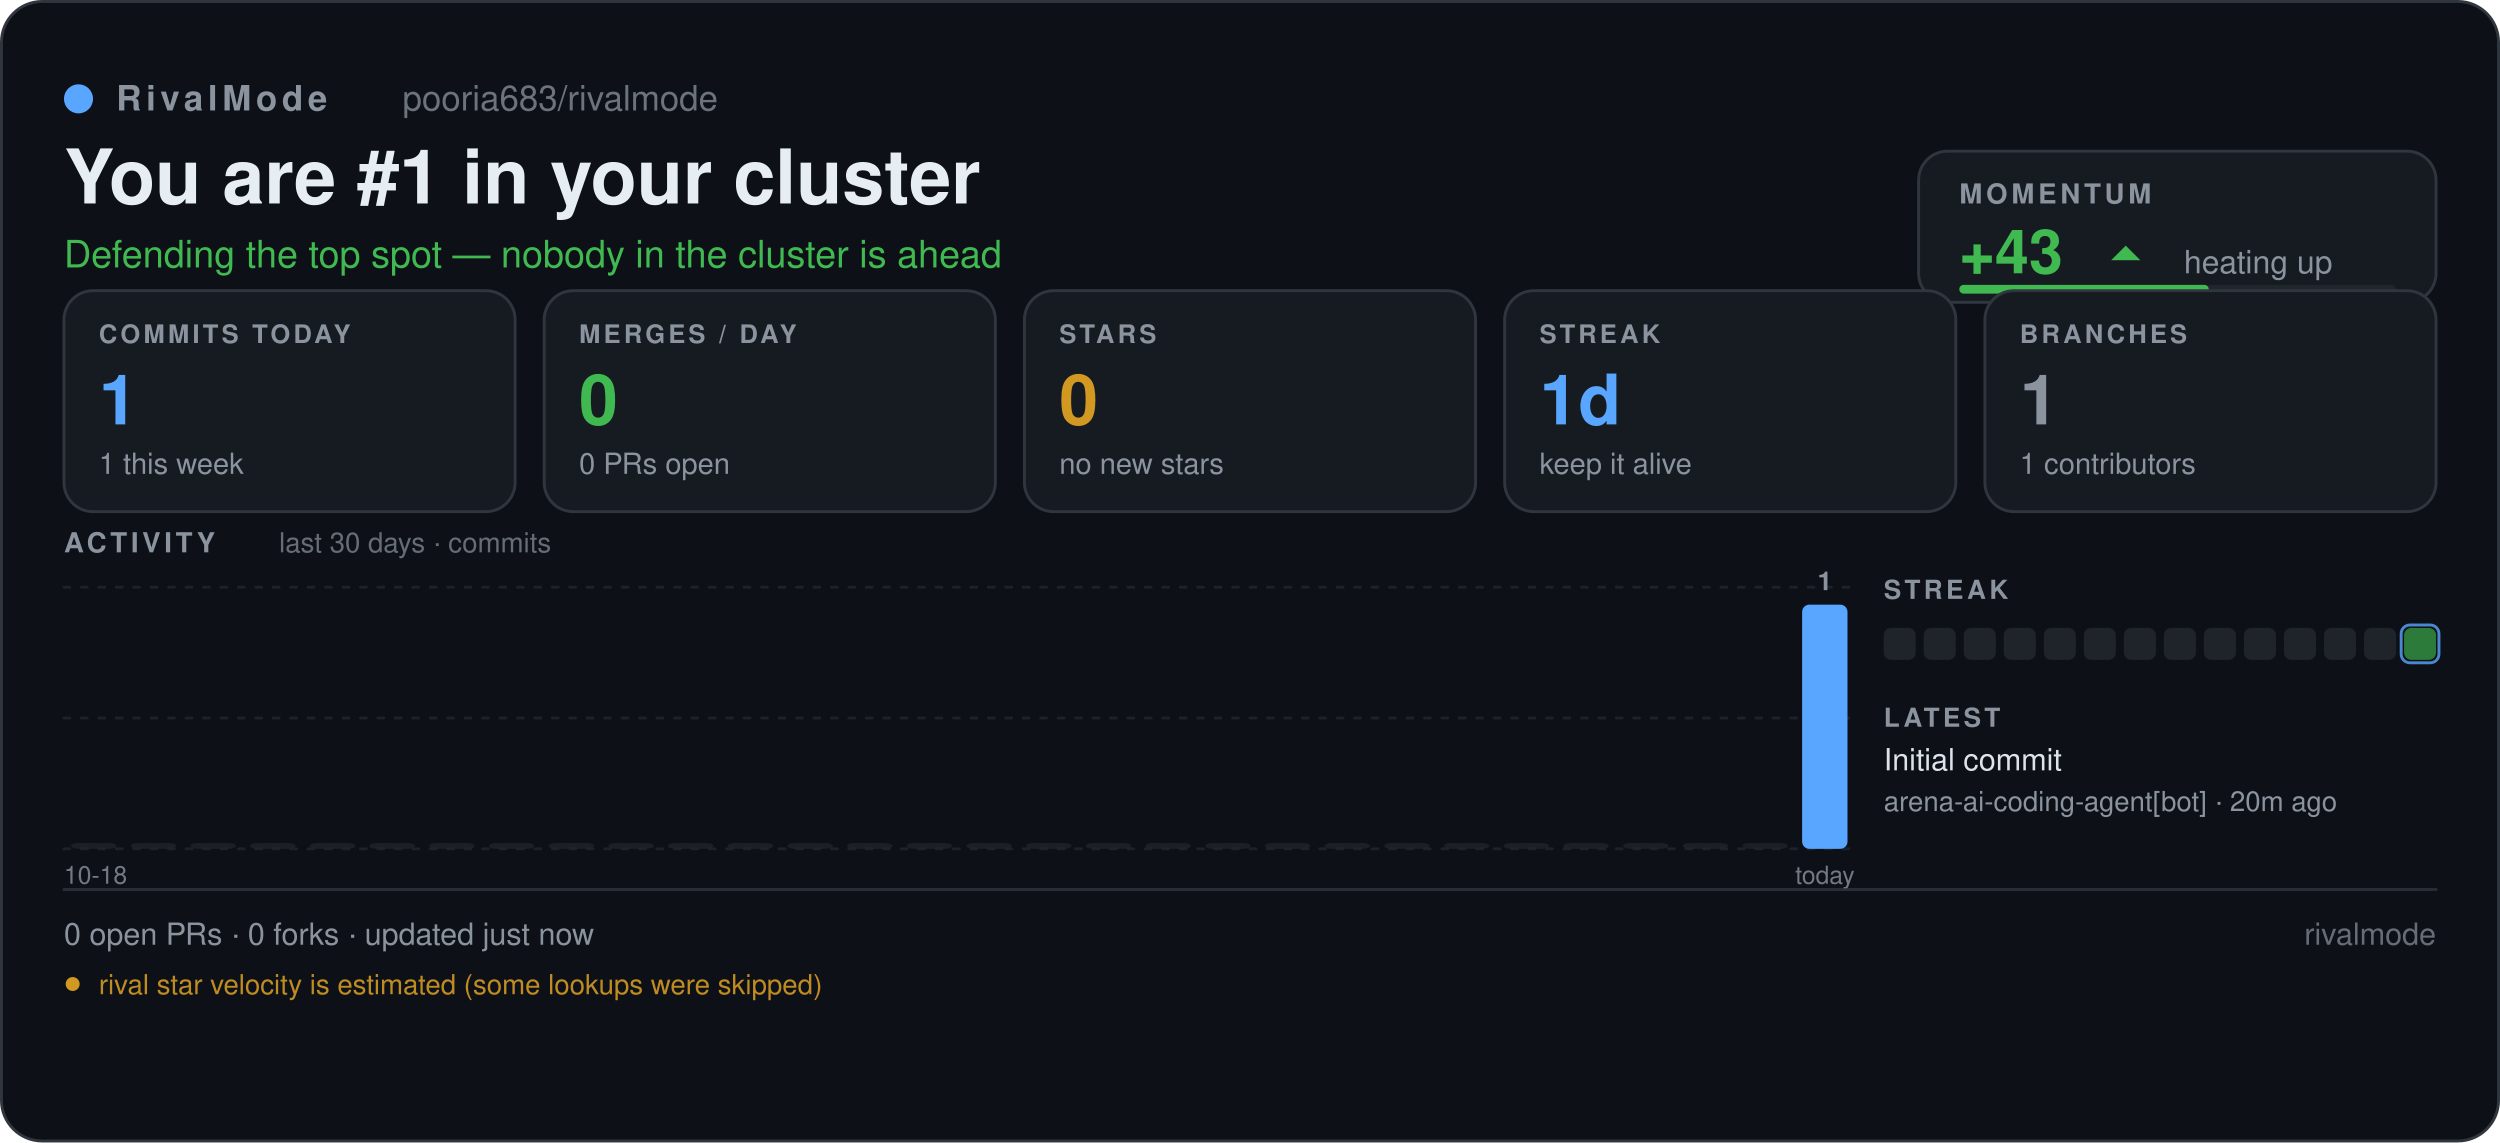
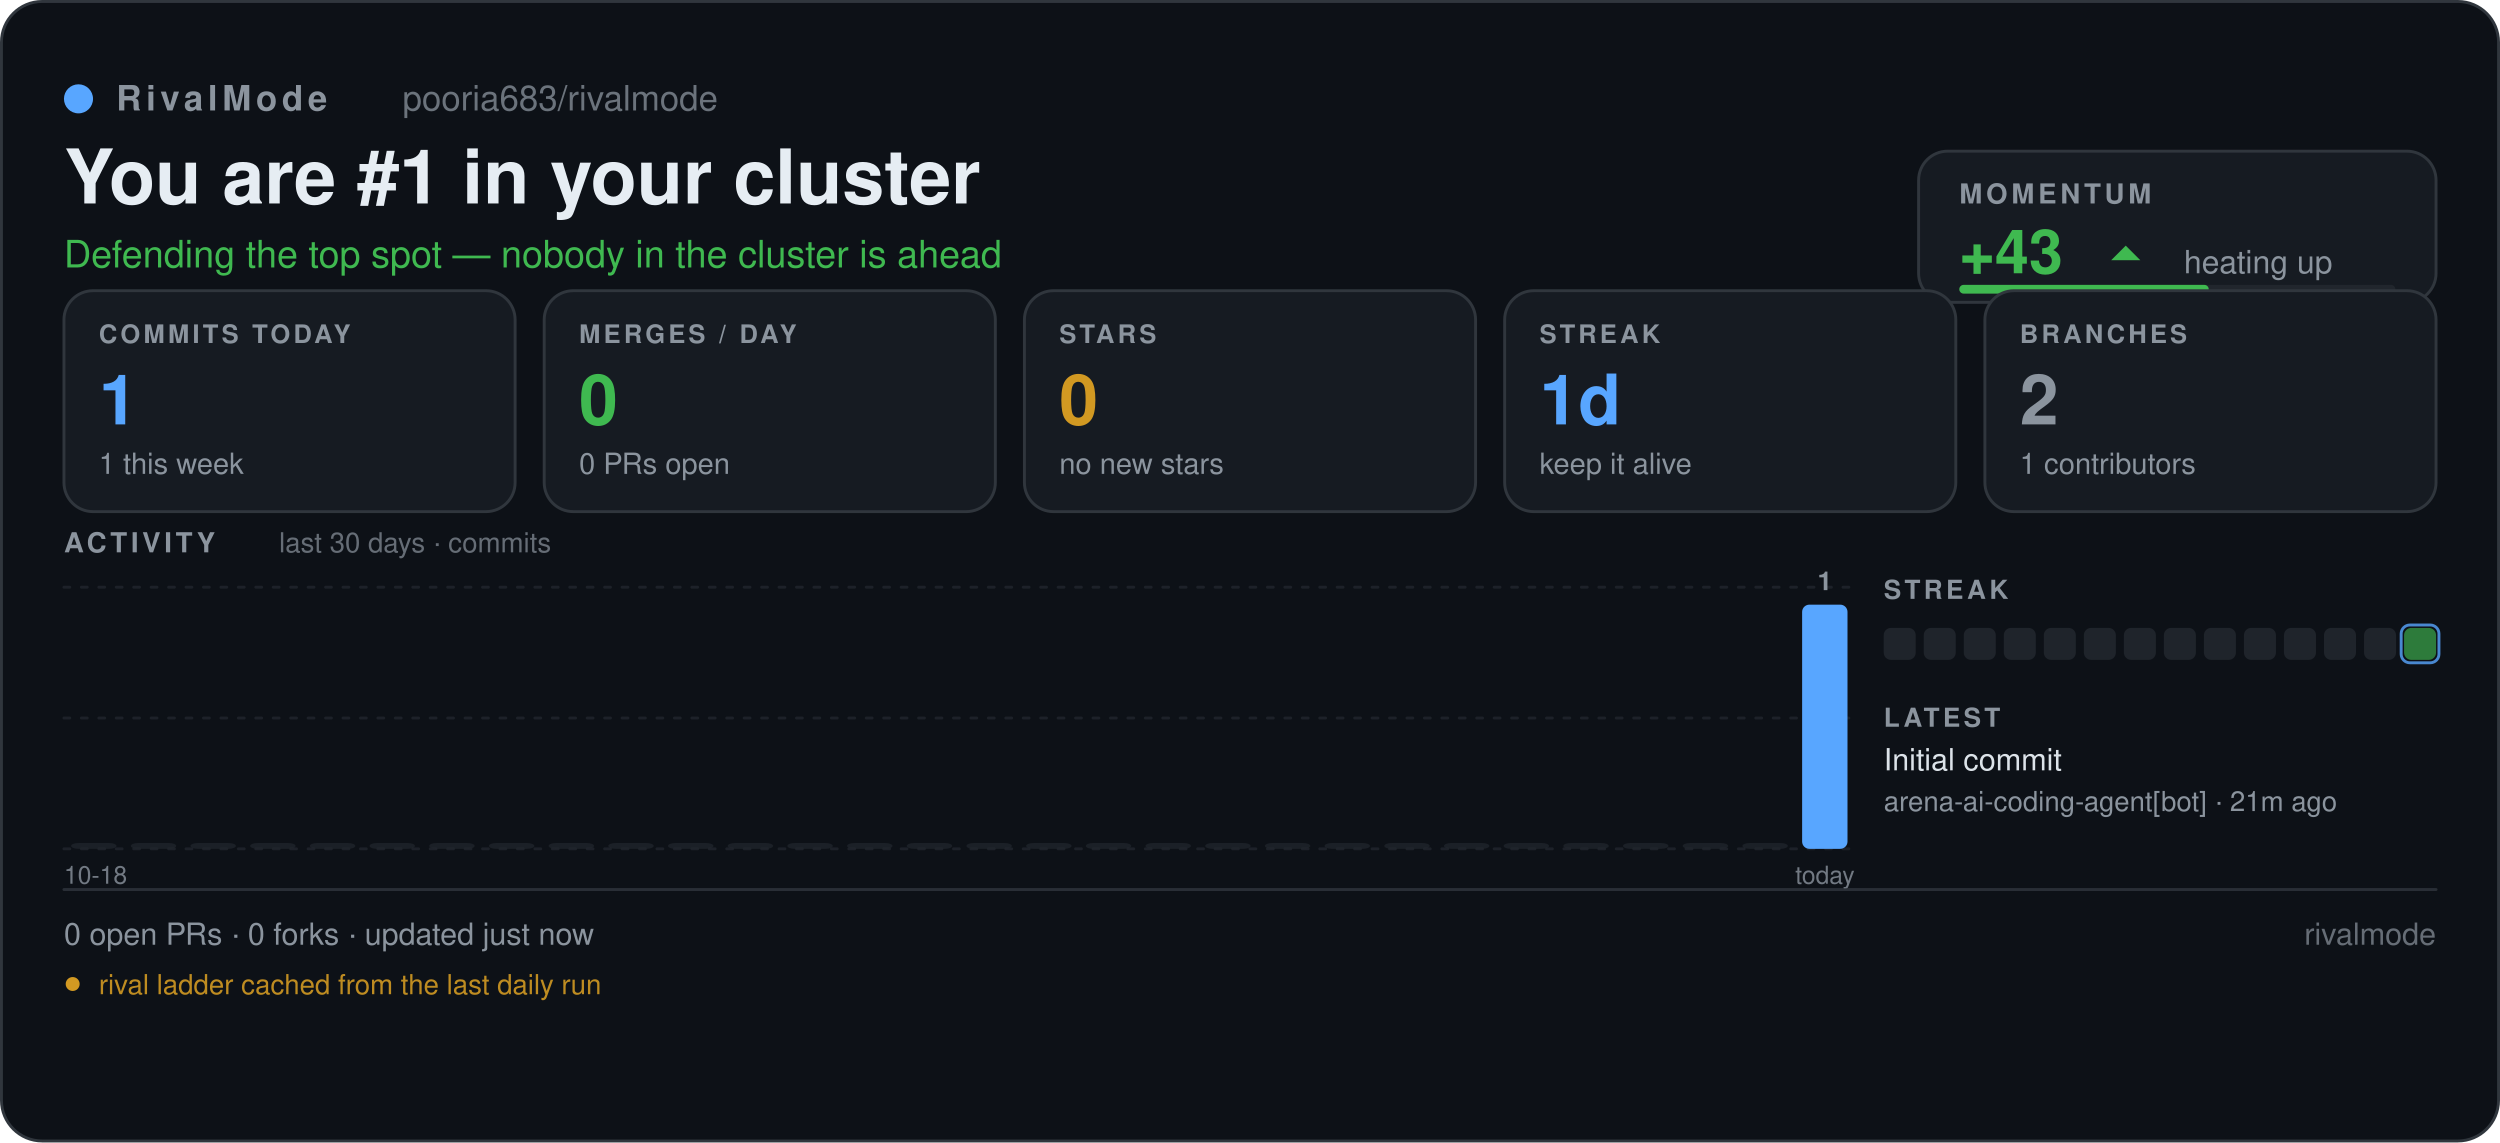
<svg xmlns="http://www.w3.org/2000/svg" width="860" height="393" viewBox="0 0 860 393" role="img" aria-label="pooria683/rivalmode — RivalMode scoreboard" font-family="'Segoe UI', -apple-system, BlinkMacSystemFont, 'Helvetica Neue', Helvetica, Arial, 'Noto Sans', sans-serif">
  <defs>
    <pattern id="sb-grid" width="16" height="16" patternUnits="userSpaceOnUse">
      <path d="M16 0 L0 0 0 16" fill="none" stroke="#8b949e" stroke-width="0.6" opacity="0.055" />
    </pattern>
    <linearGradient id="sb-accent" x1="0" y1="1" x2="1" y2="0">
      <stop offset="0" stop-color="#1f6feb" />
      <stop offset="1" stop-color="#58a6ff" />
    </linearGradient>
  </defs>
  <rect x="0.5" y="0.5" width="859" height="392" fill="#0d1117" rx="14" stroke="#30363d" stroke-width="1" />
  <rect x="0.5" y="0.5" width="859" height="392" fill="url(#rm-grid)" rx="14" />
  <circle cx="27" cy="34" r="5" fill="#58a6ff" />
  <text x="40" y="38" font-size="12" fill="#8b949e" font-family="'Segoe UI', -apple-system, BlinkMacSystemFont, 'Helvetica Neue', Helvetica, Arial, 'Noto Sans', sans-serif" font-weight="600" letter-spacing="1.6">RivalMode</text>
  <text x="138.46" y="38" font-size="12" fill="#8b949e" font-family="'Segoe UI', -apple-system, BlinkMacSystemFont, 'Helvetica Neue', Helvetica, Arial, 'Noto Sans', sans-serif" opacity="0.75">pooria683/rivalmode</text>
  <text x="22" y="70" font-size="26" fill="#e6edf3" font-family="'Segoe UI', -apple-system, BlinkMacSystemFont, 'Helvetica Neue', Helvetica, Arial, 'Noto Sans', sans-serif" font-weight="700">You are #1 in your cluster</text>
  <text x="22" y="92" font-size="13" fill="#3fb950" font-family="'Segoe UI', -apple-system, BlinkMacSystemFont, 'Helvetica Neue', Helvetica, Arial, 'Noto Sans', sans-serif">Defending the top spot — nobody in the cluster is ahead</text>
  <rect x="660" y="52" width="178" height="52" fill="#161b22" rx="10" stroke="#30363d" stroke-width="1" />
  <text x="674" y="70" font-size="9.5" fill="#8b949e" font-family="'Segoe UI', -apple-system, BlinkMacSystemFont, 'Helvetica Neue', Helvetica, Arial, 'Noto Sans', sans-serif" font-weight="700" letter-spacing="1.3">MOMENTUM</text>
  <text x="674" y="94" font-size="21" fill="#3fb950" font-family="'Segoe UI', -apple-system, BlinkMacSystemFont, 'Helvetica Neue', Helvetica, Arial, 'Noto Sans', sans-serif" font-weight="700">+43</text>
  <path d="M726.26 89.5 L731.26 84.5 L736.26 89.5 Z" fill="#3fb950" />
  <text x="751.26" y="94" font-size="11" fill="#8b949e" font-family="'Segoe UI', -apple-system, BlinkMacSystemFont, 'Helvetica Neue', Helvetica, Arial, 'Noto Sans', sans-serif">heating up</text>
  <rect x="674" y="98" width="150" height="3" fill="#21262d" rx="1.5" />
  <rect x="674" y="98" width="85.8" height="3" fill="#3fb950" rx="1.5" />
  <rect x="22" y="100" width="155.2" height="76" fill="#161b22" rx="10" stroke="#30363d" stroke-width="1" />
  <text x="34" y="118" font-size="8.8" fill="#8b949e" font-family="'Segoe UI', -apple-system, BlinkMacSystemFont, 'Helvetica Neue', Helvetica, Arial, 'Noto Sans', sans-serif" font-weight="700" letter-spacing="1.1">COMMITS TODAY</text>
  <text x="34" y="146" font-size="24" fill="#58a6ff" font-family="'Segoe UI', -apple-system, BlinkMacSystemFont, 'Helvetica Neue', Helvetica, Arial, 'Noto Sans', sans-serif" font-weight="700">1</text>
  <text x="34" y="163" font-size="10" fill="#8b949e" font-family="'Segoe UI', -apple-system, BlinkMacSystemFont, 'Helvetica Neue', Helvetica, Arial, 'Noto Sans', sans-serif">1 this week</text>
  <rect x="187.2" y="100" width="155.2" height="76" fill="#161b22" rx="10" stroke="#30363d" stroke-width="1" />
  <text x="199.2" y="118" font-size="8.8" fill="#8b949e" font-family="'Segoe UI', -apple-system, BlinkMacSystemFont, 'Helvetica Neue', Helvetica, Arial, 'Noto Sans', sans-serif" font-weight="700" letter-spacing="1.1">MERGES / DAY</text>
  <text x="199.2" y="146" font-size="24" fill="#3fb950" font-family="'Segoe UI', -apple-system, BlinkMacSystemFont, 'Helvetica Neue', Helvetica, Arial, 'Noto Sans', sans-serif" font-weight="700">0</text>
  <text x="199.2" y="163" font-size="10" fill="#8b949e" font-family="'Segoe UI', -apple-system, BlinkMacSystemFont, 'Helvetica Neue', Helvetica, Arial, 'Noto Sans', sans-serif">0 PRs open</text>
  <rect x="352.4" y="100" width="155.2" height="76" fill="#161b22" rx="10" stroke="#30363d" stroke-width="1" />
  <text x="364.4" y="118" font-size="8.8" fill="#8b949e" font-family="'Segoe UI', -apple-system, BlinkMacSystemFont, 'Helvetica Neue', Helvetica, Arial, 'Noto Sans', sans-serif" font-weight="700" letter-spacing="1.1">STARS</text>
  <text x="364.4" y="146" font-size="24" fill="#d29922" font-family="'Segoe UI', -apple-system, BlinkMacSystemFont, 'Helvetica Neue', Helvetica, Arial, 'Noto Sans', sans-serif" font-weight="700">0</text>
  <text x="364.4" y="163" font-size="10" fill="#8b949e" font-family="'Segoe UI', -apple-system, BlinkMacSystemFont, 'Helvetica Neue', Helvetica, Arial, 'Noto Sans', sans-serif">no new stars</text>
  <rect x="517.6" y="100" width="155.2" height="76" fill="#161b22" rx="10" stroke="#30363d" stroke-width="1" />
  <text x="529.6" y="118" font-size="8.8" fill="#8b949e" font-family="'Segoe UI', -apple-system, BlinkMacSystemFont, 'Helvetica Neue', Helvetica, Arial, 'Noto Sans', sans-serif" font-weight="700" letter-spacing="1.1">STREAK</text>
  <text x="529.6" y="146" font-size="24" fill="#58a6ff" font-family="'Segoe UI', -apple-system, BlinkMacSystemFont, 'Helvetica Neue', Helvetica, Arial, 'Noto Sans', sans-serif" font-weight="700">1d</text>
  <text x="529.6" y="163" font-size="10" fill="#8b949e" font-family="'Segoe UI', -apple-system, BlinkMacSystemFont, 'Helvetica Neue', Helvetica, Arial, 'Noto Sans', sans-serif">keep it alive</text>
  <rect x="682.8" y="100" width="155.2" height="76" fill="#161b22" rx="10" stroke="#30363d" stroke-width="1" />
  <text x="694.8" y="118" font-size="8.8" fill="#8b949e" font-family="'Segoe UI', -apple-system, BlinkMacSystemFont, 'Helvetica Neue', Helvetica, Arial, 'Noto Sans', sans-serif" font-weight="700" letter-spacing="1.1">BRANCHES</text>
-   <text x="694.8" y="146" font-size="24" fill="#8b949e" font-family="'Segoe UI', -apple-system, BlinkMacSystemFont, 'Helvetica Neue', Helvetica, Arial, 'Noto Sans', sans-serif" font-weight="700">1</text>
+   <text x="694.8" y="146" font-size="24" fill="#8b949e" font-family="'Segoe UI', -apple-system, BlinkMacSystemFont, 'Helvetica Neue', Helvetica, Arial, 'Noto Sans', sans-serif" font-weight="700">2</text>
  <text x="694.8" y="163" font-size="10" fill="#8b949e" font-family="'Segoe UI', -apple-system, BlinkMacSystemFont, 'Helvetica Neue', Helvetica, Arial, 'Noto Sans', sans-serif">1 contributors</text>
  <text x="22" y="190" font-size="9.5" fill="#8b949e" font-family="'Segoe UI', -apple-system, BlinkMacSystemFont, 'Helvetica Neue', Helvetica, Arial, 'Noto Sans', sans-serif" font-weight="700" letter-spacing="1.3">ACTIVITY</text>
  <text x="96" y="190" font-size="9.5" fill="#8b949e" font-family="'Segoe UI', -apple-system, BlinkMacSystemFont, 'Helvetica Neue', Helvetica, Arial, 'Noto Sans', sans-serif" opacity="0.7">last 30 days · commits</text>
  <line x1="22" y1="202" x2="638" y2="202" stroke="#30363d" stroke-width="1" stroke-linecap="round" stroke-dasharray="2 4" opacity="0.45" />
  <line x1="22" y1="247" x2="638" y2="247" stroke="#30363d" stroke-width="1" stroke-linecap="round" stroke-dasharray="2 4" opacity="0.45" />
  <line x1="22" y1="292" x2="638" y2="292" stroke="#30363d" stroke-width="1" stroke-linecap="round" stroke-dasharray="2 4" opacity="0.45" />
  <rect x="24.46" y="290" width="15.61" height="2" fill="#21262d" rx="2.5" opacity="0.7" />
  <rect x="45" y="290" width="15.61" height="2" fill="#21262d" rx="2.5" opacity="0.7" />
  <rect x="65.53" y="290" width="15.61" height="2" fill="#21262d" rx="2.5" opacity="0.7" />
  <rect x="86.06" y="290" width="15.61" height="2" fill="#21262d" rx="2.5" opacity="0.7" />
  <rect x="106.6" y="290" width="15.61" height="2" fill="#21262d" rx="2.5" opacity="0.7" />
  <rect x="127.13" y="290" width="15.61" height="2" fill="#21262d" rx="2.5" opacity="0.7" />
  <rect x="147.66" y="290" width="15.61" height="2" fill="#21262d" rx="2.5" opacity="0.7" />
  <rect x="168.2" y="290" width="15.61" height="2" fill="#21262d" rx="2.5" opacity="0.7" />
  <rect x="188.73" y="290" width="15.61" height="2" fill="#21262d" rx="2.5" opacity="0.7" />
  <rect x="209.26" y="290" width="15.61" height="2" fill="#21262d" rx="2.5" opacity="0.7" />
  <rect x="229.8" y="290" width="15.61" height="2" fill="#21262d" rx="2.5" opacity="0.7" />
  <rect x="250.33" y="290" width="15.61" height="2" fill="#21262d" rx="2.5" opacity="0.7" />
  <rect x="270.86" y="290" width="15.61" height="2" fill="#21262d" rx="2.5" opacity="0.7" />
  <rect x="291.4" y="290" width="15.61" height="2" fill="#21262d" rx="2.5" opacity="0.7" />
  <rect x="311.93" y="290" width="15.61" height="2" fill="#21262d" rx="2.5" opacity="0.7" />
  <rect x="332.46" y="290" width="15.61" height="2" fill="#21262d" rx="2.5" opacity="0.7" />
  <rect x="353" y="290" width="15.61" height="2" fill="#21262d" rx="2.5" opacity="0.7" />
  <rect x="373.53" y="290" width="15.61" height="2" fill="#21262d" rx="2.5" opacity="0.7" />
  <rect x="394.06" y="290" width="15.61" height="2" fill="#21262d" rx="2.5" opacity="0.7" />
  <rect x="414.6" y="290" width="15.61" height="2" fill="#21262d" rx="2.5" opacity="0.7" />
  <rect x="435.13" y="290" width="15.61" height="2" fill="#21262d" rx="2.5" opacity="0.7" />
  <rect x="455.66" y="290" width="15.61" height="2" fill="#21262d" rx="2.5" opacity="0.7" />
  <rect x="476.2" y="290" width="15.61" height="2" fill="#21262d" rx="2.5" opacity="0.7" />
  <rect x="496.73" y="290" width="15.61" height="2" fill="#21262d" rx="2.5" opacity="0.7" />
  <rect x="517.26" y="290" width="15.61" height="2" fill="#21262d" rx="2.5" opacity="0.7" />
  <rect x="537.8" y="290" width="15.61" height="2" fill="#21262d" rx="2.5" opacity="0.7" />
  <rect x="558.33" y="290" width="15.61" height="2" fill="#21262d" rx="2.5" opacity="0.7" />
  <rect x="578.86" y="290" width="15.61" height="2" fill="#21262d" rx="2.5" opacity="0.7" />
  <rect x="599.4" y="290" width="15.61" height="2" fill="#21262d" rx="2.5" opacity="0.7" />
  <rect x="619.93" y="208" width="15.61" height="84" fill="#58a6ff" rx="2.5" opacity="1" />
  <text x="627.73" y="203" font-size="9" fill="#8b949e" font-family="'Segoe UI', -apple-system, BlinkMacSystemFont, 'Helvetica Neue', Helvetica, Arial, 'Noto Sans', sans-serif" font-weight="600" text-anchor="middle">1</text>
  <text x="638" y="304" font-size="8.5" fill="#8b949e" font-family="'Segoe UI', -apple-system, BlinkMacSystemFont, 'Helvetica Neue', Helvetica, Arial, 'Noto Sans', sans-serif" text-anchor="end" opacity="0.8">today</text>
  <text x="22" y="304" font-size="8.5" fill="#8b949e" font-family="'Segoe UI', -apple-system, BlinkMacSystemFont, 'Helvetica Neue', Helvetica, Arial, 'Noto Sans', sans-serif" opacity="0.8">10-18</text>
  <text x="648" y="206" font-size="9" fill="#8b949e" font-family="'Segoe UI', -apple-system, BlinkMacSystemFont, 'Helvetica Neue', Helvetica, Arial, 'Noto Sans', sans-serif" font-weight="700" letter-spacing="1.2">STREAK</text>
  <rect x="648" y="216" width="11" height="11" fill="#21262d" rx="2.5" opacity="0.9" />
  <rect x="661.77" y="216" width="11" height="11" fill="#21262d" rx="2.5" opacity="0.9" />
  <rect x="675.54" y="216" width="11" height="11" fill="#21262d" rx="2.5" opacity="0.9" />
  <rect x="689.31" y="216" width="11" height="11" fill="#21262d" rx="2.5" opacity="0.9" />
  <rect x="703.08" y="216" width="11" height="11" fill="#21262d" rx="2.5" opacity="0.9" />
  <rect x="716.85" y="216" width="11" height="11" fill="#21262d" rx="2.5" opacity="0.9" />
  <rect x="730.62" y="216" width="11" height="11" fill="#21262d" rx="2.5" opacity="0.9" />
  <rect x="744.38" y="216" width="11" height="11" fill="#21262d" rx="2.5" opacity="0.9" />
  <rect x="758.15" y="216" width="11" height="11" fill="#21262d" rx="2.5" opacity="0.9" />
  <rect x="771.92" y="216" width="11" height="11" fill="#21262d" rx="2.5" opacity="0.9" />
  <rect x="785.69" y="216" width="11" height="11" fill="#21262d" rx="2.5" opacity="0.9" />
  <rect x="799.46" y="216" width="11" height="11" fill="#21262d" rx="2.5" opacity="0.9" />
  <rect x="813.23" y="216" width="11" height="11" fill="#21262d" rx="2.5" opacity="0.9" />
  <rect x="827" y="216" width="11" height="11" fill="#3fb950" rx="2.5" opacity="0.63" />
  <rect x="826" y="215" width="13" height="13" fill="none" rx="3" stroke="#58a6ff" stroke-width="1" opacity="0.8" />
  <text x="648" y="250" font-size="9" fill="#8b949e" font-family="'Segoe UI', -apple-system, BlinkMacSystemFont, 'Helvetica Neue', Helvetica, Arial, 'Noto Sans', sans-serif" font-weight="700" letter-spacing="1.2">LATEST</text>
  <text x="648" y="265" font-size="10.5" fill="#e6edf3" font-family="'Segoe UI', -apple-system, BlinkMacSystemFont, 'Helvetica Neue', Helvetica, Arial, 'Noto Sans', sans-serif" opacity="0.95">Initial commit</text>
-   <text x="648" y="279" font-size="9.5" fill="#8b949e" font-family="'Segoe UI', -apple-system, BlinkMacSystemFont, 'Helvetica Neue', Helvetica, Arial, 'Noto Sans', sans-serif">arena-ai-coding-agent[bot] · 20m ago</text>
+   <text x="648" y="279" font-size="9.5" fill="#8b949e" font-family="'Segoe UI', -apple-system, BlinkMacSystemFont, 'Helvetica Neue', Helvetica, Arial, 'Noto Sans', sans-serif">arena-ai-coding-agent[bot] · 21m ago</text>
  <line x1="22" y1="306" x2="838" y2="306" stroke="#30363d" stroke-width="1" stroke-linecap="round" opacity="0.8" />
  <text x="22" y="325" font-size="10.5" fill="#8b949e" font-family="'Segoe UI', -apple-system, BlinkMacSystemFont, 'Helvetica Neue', Helvetica, Arial, 'Noto Sans', sans-serif">0 open PRs  ·  0 forks  ·  updated just now</text>
  <text x="838" y="325" font-size="10.5" fill="#8b949e" font-family="'Segoe UI', -apple-system, BlinkMacSystemFont, 'Helvetica Neue', Helvetica, Arial, 'Noto Sans', sans-serif" text-anchor="end" opacity="0.7">rivalmode</text>
  <circle cx="25" cy="338.5" r="2.4" fill="#d29922" />
-   <text x="34" y="342" font-size="9.5" fill="#d29922" font-family="'Segoe UI', -apple-system, BlinkMacSystemFont, 'Helvetica Neue', Helvetica, Arial, 'Noto Sans', sans-serif" opacity="0.9">rival star velocity is estimated (some lookups were skipped)</text>
+   <text x="34" y="342" font-size="9.5" fill="#d29922" font-family="'Segoe UI', -apple-system, BlinkMacSystemFont, 'Helvetica Neue', Helvetica, Arial, 'Noto Sans', sans-serif" opacity="0.9">rival ladder cached from the last daily run</text>
</svg>
